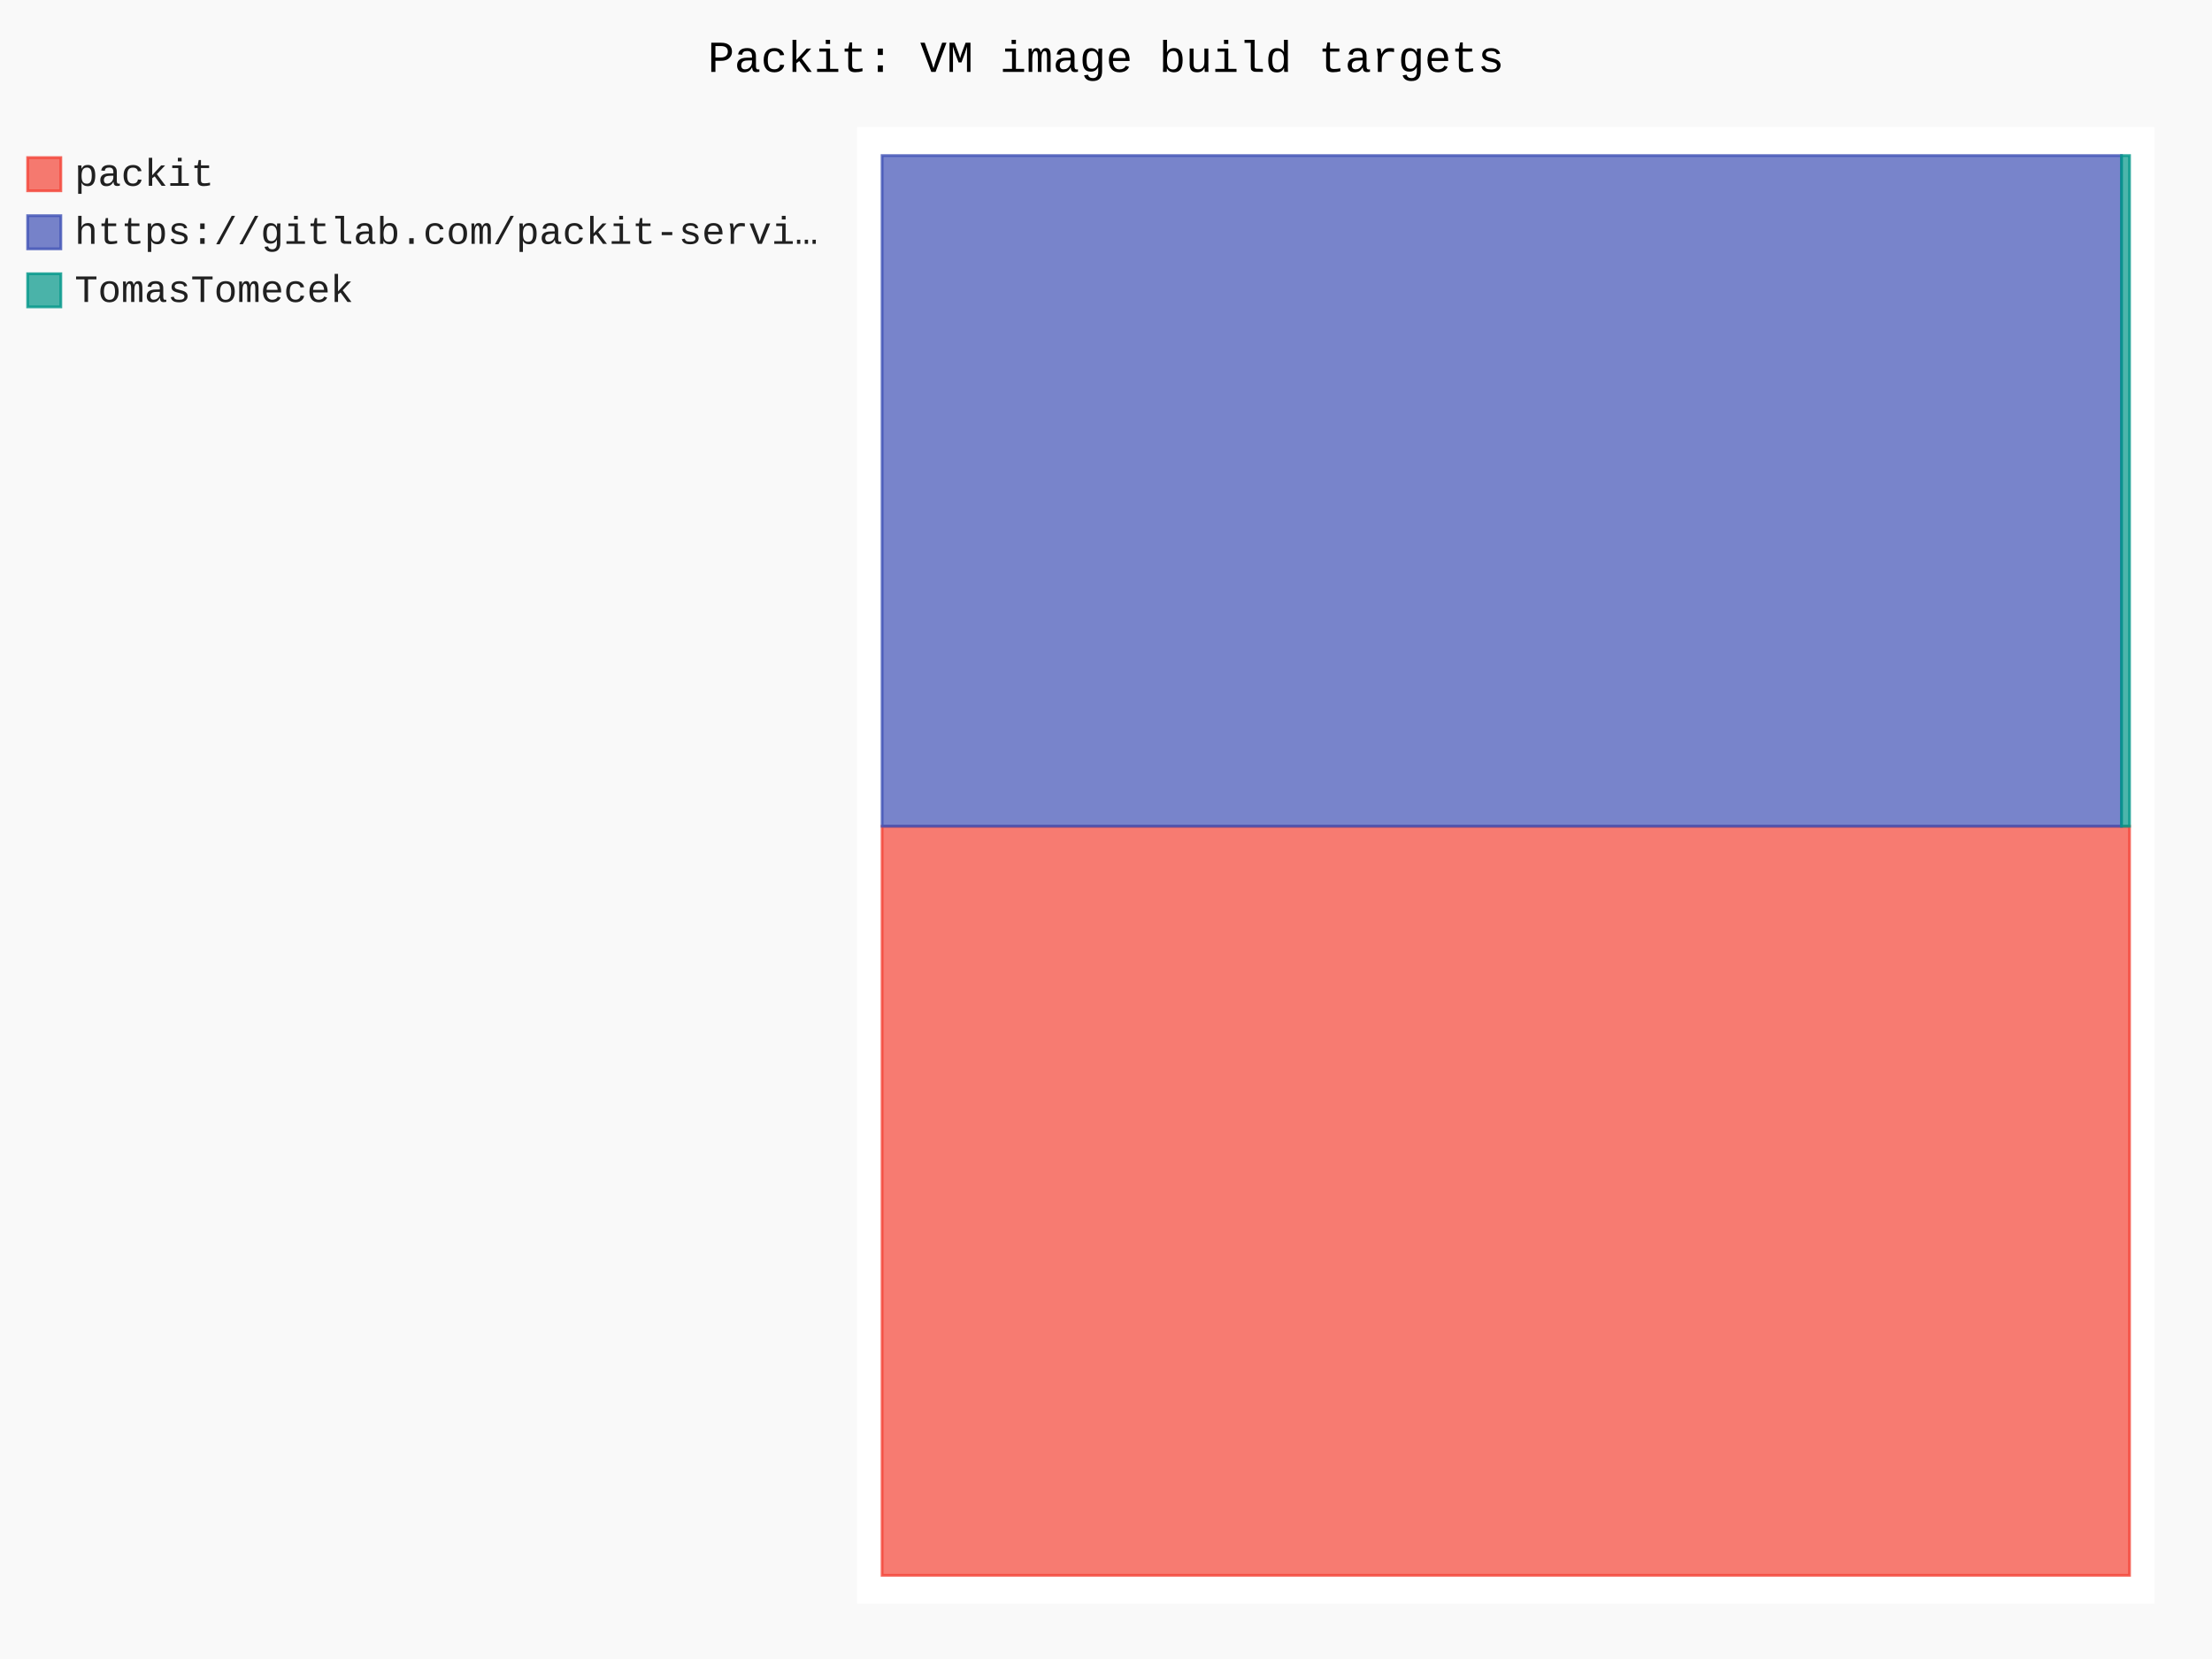
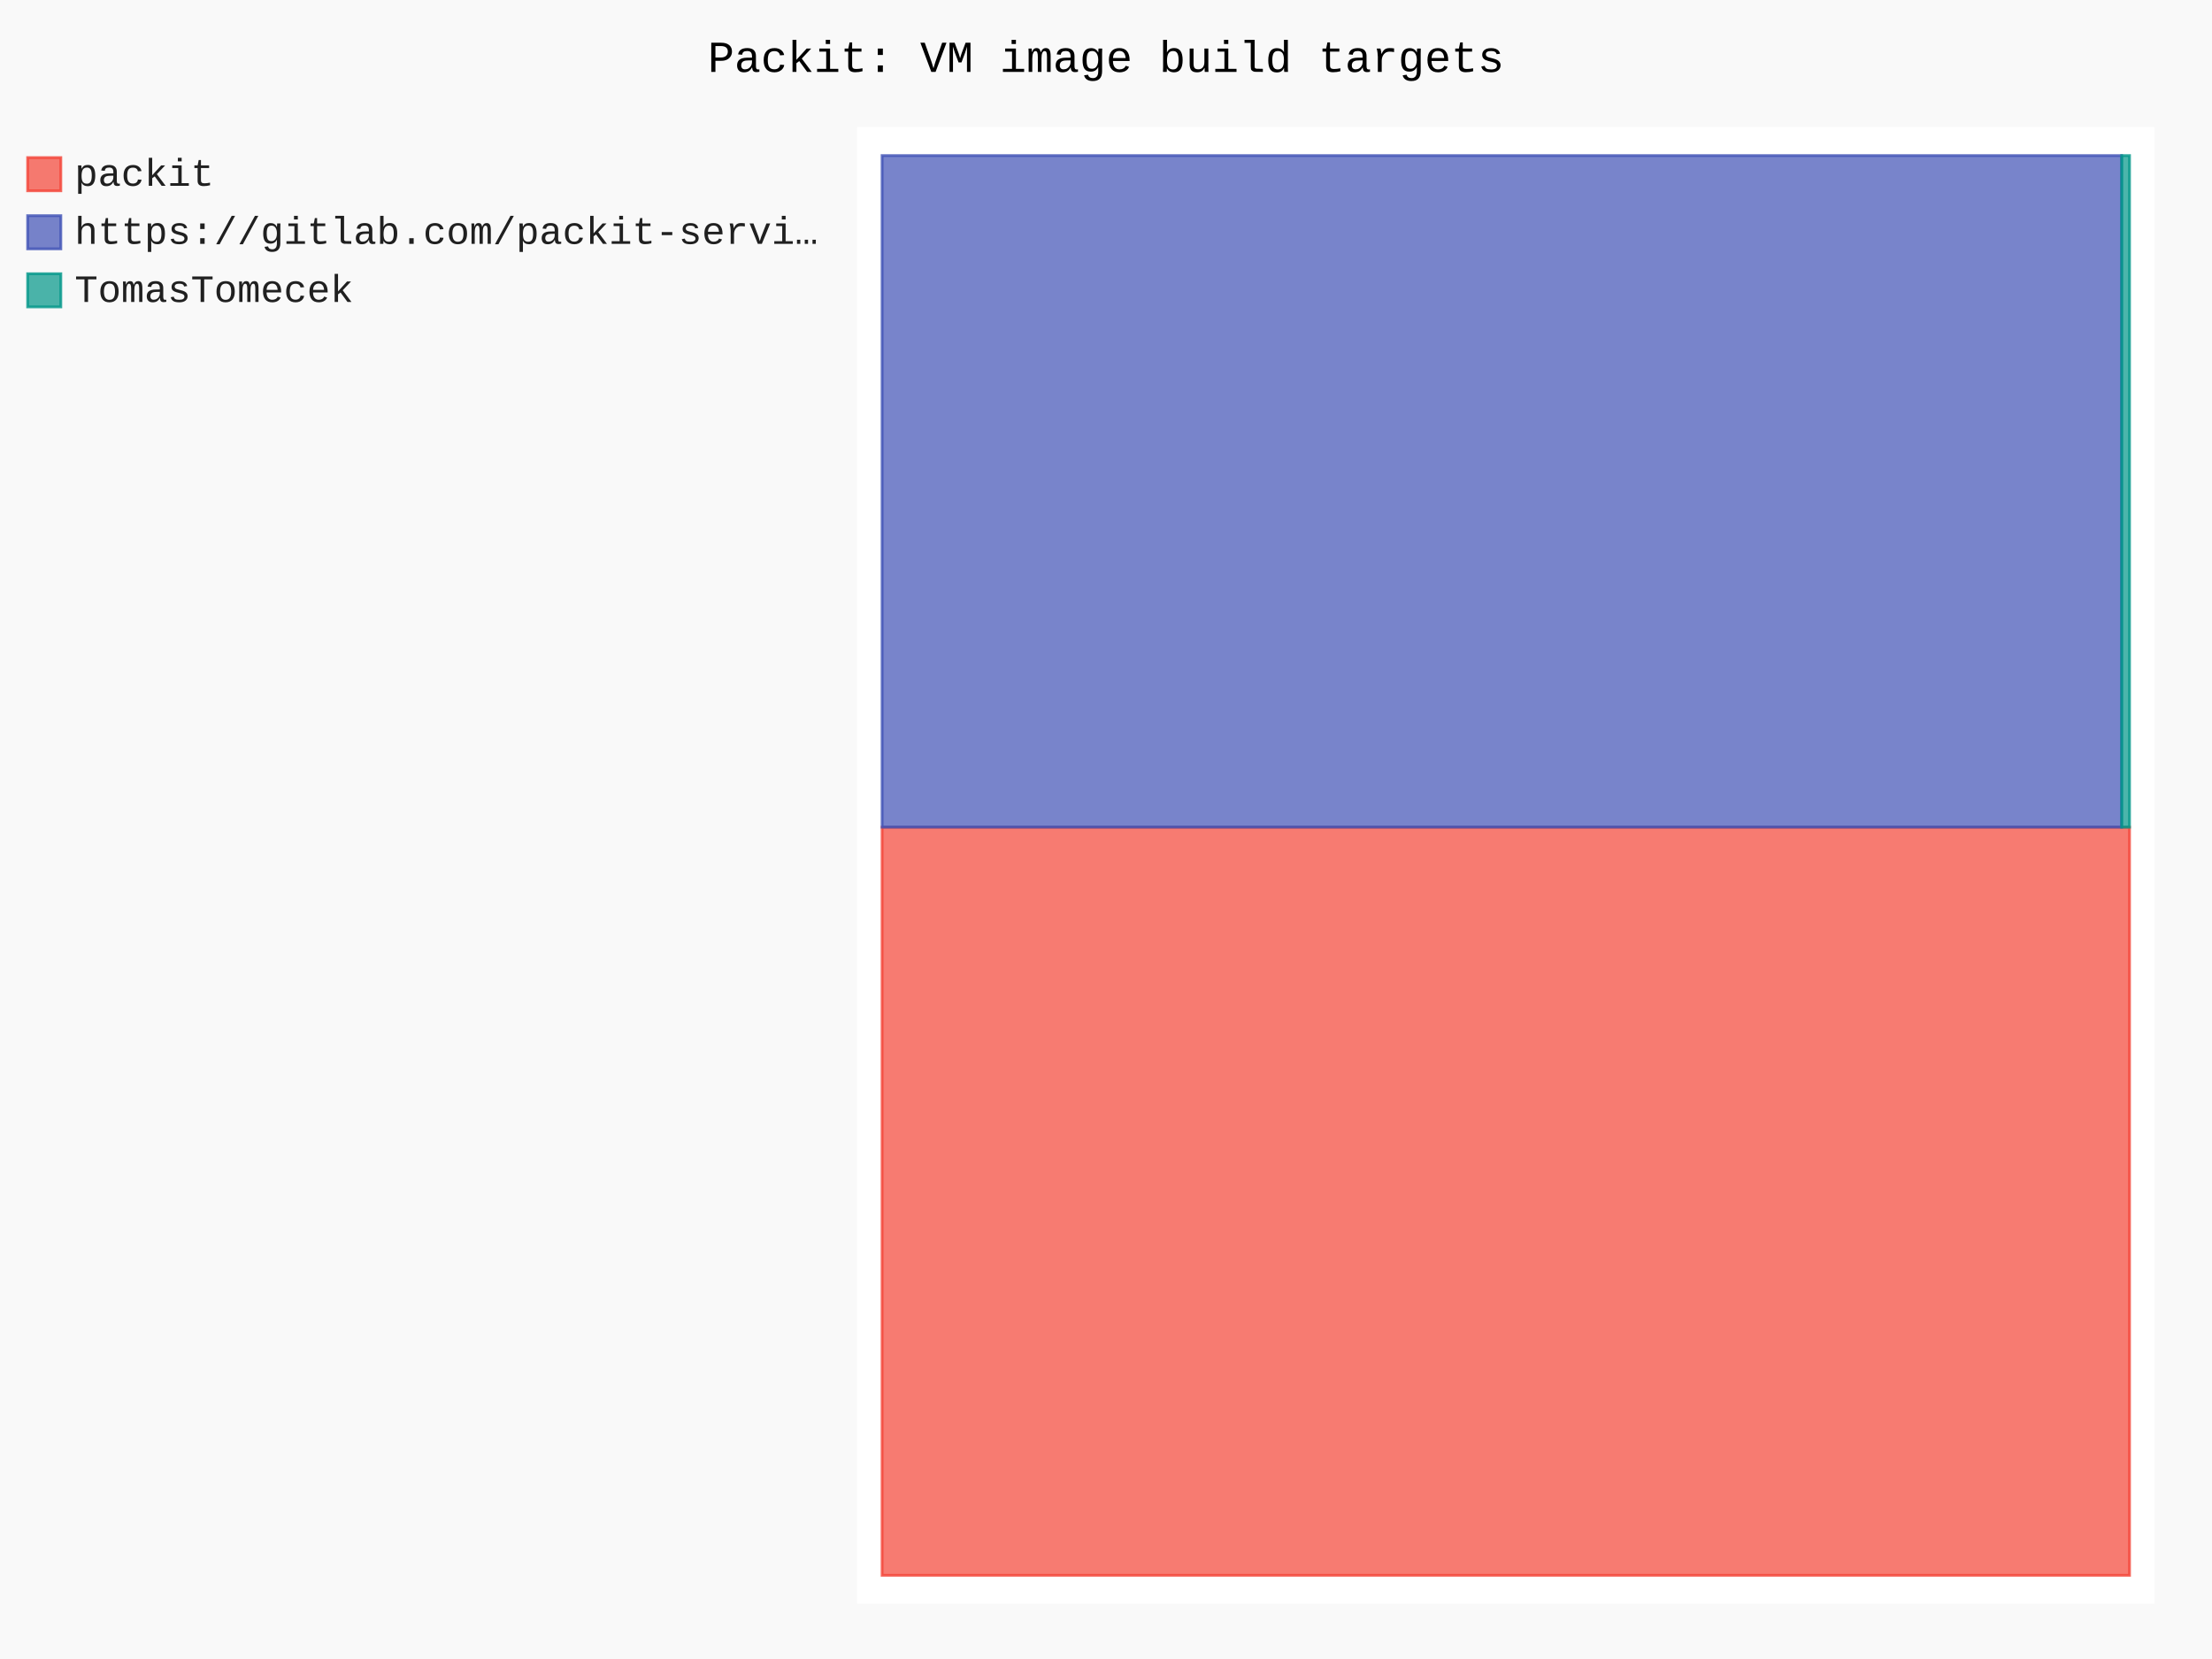
- <svg xmlns="http://www.w3.org/2000/svg" id="chart-e005570f-f628-4184-a55c-cd5c91956f65" class="pygal-chart" viewBox="0 0 800 600">
+ <svg xmlns="http://www.w3.org/2000/svg" id="chart-430d1908-223f-460b-8128-d418b724cd5d" class="pygal-chart" viewBox="0 0 800 600">
  <defs>
-     <style type="text/css">#chart-e005570f-f628-4184-a55c-cd5c91956f65{-webkit-user-select:none;-webkit-font-smoothing:antialiased;font-family:Consolas,"Liberation Mono",Menlo,Courier,monospace}#chart-e005570f-f628-4184-a55c-cd5c91956f65 .title{font-family:Consolas,"Liberation Mono",Menlo,Courier,monospace;font-size:16px}#chart-e005570f-f628-4184-a55c-cd5c91956f65 .legends .legend text{font-family:Consolas,"Liberation Mono",Menlo,Courier,monospace;font-size:14px}#chart-e005570f-f628-4184-a55c-cd5c91956f65 .axis text{font-family:Consolas,"Liberation Mono",Menlo,Courier,monospace;font-size:10px}#chart-e005570f-f628-4184-a55c-cd5c91956f65 .axis text.major{font-family:Consolas,"Liberation Mono",Menlo,Courier,monospace;font-size:10px}#chart-e005570f-f628-4184-a55c-cd5c91956f65 .text-overlay text.value{font-family:Consolas,"Liberation Mono",Menlo,Courier,monospace;font-size:16px}#chart-e005570f-f628-4184-a55c-cd5c91956f65 .text-overlay text.label{font-family:Consolas,"Liberation Mono",Menlo,Courier,monospace;font-size:10px}#chart-e005570f-f628-4184-a55c-cd5c91956f65 .tooltip{font-family:Consolas,"Liberation Mono",Menlo,Courier,monospace;font-size:14px}#chart-e005570f-f628-4184-a55c-cd5c91956f65 text.no_data{font-family:Consolas,"Liberation Mono",Menlo,Courier,monospace;font-size:64px}
- #chart-e005570f-f628-4184-a55c-cd5c91956f65{background-color:rgba(249,249,249,1)}#chart-e005570f-f628-4184-a55c-cd5c91956f65 path,#chart-e005570f-f628-4184-a55c-cd5c91956f65 line,#chart-e005570f-f628-4184-a55c-cd5c91956f65 rect,#chart-e005570f-f628-4184-a55c-cd5c91956f65 circle{-webkit-transition:150ms;-moz-transition:150ms;transition:150ms}#chart-e005570f-f628-4184-a55c-cd5c91956f65 .graph &gt; .background{fill:rgba(249,249,249,1)}#chart-e005570f-f628-4184-a55c-cd5c91956f65 .plot &gt; .background{fill:rgba(255,255,255,1)}#chart-e005570f-f628-4184-a55c-cd5c91956f65 .graph{fill:rgba(0,0,0,.87)}#chart-e005570f-f628-4184-a55c-cd5c91956f65 text.no_data{fill:rgba(0,0,0,1)}#chart-e005570f-f628-4184-a55c-cd5c91956f65 .title{fill:rgba(0,0,0,1)}#chart-e005570f-f628-4184-a55c-cd5c91956f65 .legends .legend text{fill:rgba(0,0,0,.87)}#chart-e005570f-f628-4184-a55c-cd5c91956f65 .legends .legend:hover text{fill:rgba(0,0,0,1)}#chart-e005570f-f628-4184-a55c-cd5c91956f65 .axis .line{stroke:rgba(0,0,0,1)}#chart-e005570f-f628-4184-a55c-cd5c91956f65 .axis .guide.line{stroke:rgba(0,0,0,.54)}#chart-e005570f-f628-4184-a55c-cd5c91956f65 .axis .major.line{stroke:rgba(0,0,0,.87)}#chart-e005570f-f628-4184-a55c-cd5c91956f65 .axis text.major{fill:rgba(0,0,0,1)}#chart-e005570f-f628-4184-a55c-cd5c91956f65 .axis.y .guides:hover .guide.line,#chart-e005570f-f628-4184-a55c-cd5c91956f65 .line-graph .axis.x .guides:hover .guide.line,#chart-e005570f-f628-4184-a55c-cd5c91956f65 .stackedline-graph .axis.x .guides:hover .guide.line,#chart-e005570f-f628-4184-a55c-cd5c91956f65 .xy-graph .axis.x .guides:hover .guide.line{stroke:rgba(0,0,0,1)}#chart-e005570f-f628-4184-a55c-cd5c91956f65 .axis .guides:hover text{fill:rgba(0,0,0,1)}#chart-e005570f-f628-4184-a55c-cd5c91956f65 .reactive{fill-opacity:.7;stroke-opacity:.8;stroke-width:1}#chart-e005570f-f628-4184-a55c-cd5c91956f65 .ci{stroke:rgba(0,0,0,.87)}#chart-e005570f-f628-4184-a55c-cd5c91956f65 .reactive.active,#chart-e005570f-f628-4184-a55c-cd5c91956f65 .active .reactive{fill-opacity:.8;stroke-opacity:.9;stroke-width:4}#chart-e005570f-f628-4184-a55c-cd5c91956f65 .ci .reactive.active{stroke-width:1.5}#chart-e005570f-f628-4184-a55c-cd5c91956f65 .series text{fill:rgba(0,0,0,1)}#chart-e005570f-f628-4184-a55c-cd5c91956f65 .tooltip rect{fill:rgba(255,255,255,1);stroke:rgba(0,0,0,1);-webkit-transition:opacity 150ms;-moz-transition:opacity 150ms;transition:opacity 150ms}#chart-e005570f-f628-4184-a55c-cd5c91956f65 .tooltip .label{fill:rgba(0,0,0,.87)}#chart-e005570f-f628-4184-a55c-cd5c91956f65 .tooltip .label{fill:rgba(0,0,0,.87)}#chart-e005570f-f628-4184-a55c-cd5c91956f65 .tooltip .legend{font-size:.8em;fill:rgba(0,0,0,.54)}#chart-e005570f-f628-4184-a55c-cd5c91956f65 .tooltip .x_label{font-size:.6em;fill:rgba(0,0,0,1)}#chart-e005570f-f628-4184-a55c-cd5c91956f65 .tooltip .xlink{font-size:.5em;text-decoration:underline}#chart-e005570f-f628-4184-a55c-cd5c91956f65 .tooltip .value{font-size:1.5em}#chart-e005570f-f628-4184-a55c-cd5c91956f65 .bound{font-size:.5em}#chart-e005570f-f628-4184-a55c-cd5c91956f65 .max-value{font-size:.75em;fill:rgba(0,0,0,.54)}#chart-e005570f-f628-4184-a55c-cd5c91956f65 .map-element{fill:rgba(255,255,255,1);stroke:rgba(0,0,0,.54) !important}#chart-e005570f-f628-4184-a55c-cd5c91956f65 .map-element .reactive{fill-opacity:inherit;stroke-opacity:inherit}#chart-e005570f-f628-4184-a55c-cd5c91956f65 .color-0,#chart-e005570f-f628-4184-a55c-cd5c91956f65 .color-0 a:visited{stroke:#F44336;fill:#F44336}#chart-e005570f-f628-4184-a55c-cd5c91956f65 .color-1,#chart-e005570f-f628-4184-a55c-cd5c91956f65 .color-1 a:visited{stroke:#3F51B5;fill:#3F51B5}#chart-e005570f-f628-4184-a55c-cd5c91956f65 .color-2,#chart-e005570f-f628-4184-a55c-cd5c91956f65 .color-2 a:visited{stroke:#009688;fill:#009688}#chart-e005570f-f628-4184-a55c-cd5c91956f65 .text-overlay .color-0 text{fill:black}#chart-e005570f-f628-4184-a55c-cd5c91956f65 .text-overlay .color-1 text{fill:black}#chart-e005570f-f628-4184-a55c-cd5c91956f65 .text-overlay .color-2 text{fill:black}
- #chart-e005570f-f628-4184-a55c-cd5c91956f65 text.no_data{text-anchor:middle}#chart-e005570f-f628-4184-a55c-cd5c91956f65 .guide.line{fill:none}#chart-e005570f-f628-4184-a55c-cd5c91956f65 .centered{text-anchor:middle}#chart-e005570f-f628-4184-a55c-cd5c91956f65 .title{text-anchor:middle}#chart-e005570f-f628-4184-a55c-cd5c91956f65 .legends .legend text{fill-opacity:1}#chart-e005570f-f628-4184-a55c-cd5c91956f65 .axis.x text{text-anchor:middle}#chart-e005570f-f628-4184-a55c-cd5c91956f65 .axis.x:not(.web) text[transform]{text-anchor:start}#chart-e005570f-f628-4184-a55c-cd5c91956f65 .axis.x:not(.web) text[transform].backwards{text-anchor:end}#chart-e005570f-f628-4184-a55c-cd5c91956f65 .axis.y text{text-anchor:end}#chart-e005570f-f628-4184-a55c-cd5c91956f65 .axis.y text[transform].backwards{text-anchor:start}#chart-e005570f-f628-4184-a55c-cd5c91956f65 .axis.y2 text{text-anchor:start}#chart-e005570f-f628-4184-a55c-cd5c91956f65 .axis.y2 text[transform].backwards{text-anchor:end}#chart-e005570f-f628-4184-a55c-cd5c91956f65 .axis .guide.line{stroke-dasharray:4,4;stroke:black}#chart-e005570f-f628-4184-a55c-cd5c91956f65 .axis .major.guide.line{stroke-dasharray:6,6;stroke:black}#chart-e005570f-f628-4184-a55c-cd5c91956f65 .horizontal .axis.y .guide.line,#chart-e005570f-f628-4184-a55c-cd5c91956f65 .horizontal .axis.y2 .guide.line,#chart-e005570f-f628-4184-a55c-cd5c91956f65 .vertical .axis.x .guide.line{opacity:0}#chart-e005570f-f628-4184-a55c-cd5c91956f65 .horizontal .axis.always_show .guide.line,#chart-e005570f-f628-4184-a55c-cd5c91956f65 .vertical .axis.always_show .guide.line{opacity:1 !important}#chart-e005570f-f628-4184-a55c-cd5c91956f65 .axis.y .guides:hover .guide.line,#chart-e005570f-f628-4184-a55c-cd5c91956f65 .axis.y2 .guides:hover .guide.line,#chart-e005570f-f628-4184-a55c-cd5c91956f65 .axis.x .guides:hover .guide.line{opacity:1}#chart-e005570f-f628-4184-a55c-cd5c91956f65 .axis .guides:hover text{opacity:1}#chart-e005570f-f628-4184-a55c-cd5c91956f65 .nofill{fill:none}#chart-e005570f-f628-4184-a55c-cd5c91956f65 .subtle-fill{fill-opacity:.2}#chart-e005570f-f628-4184-a55c-cd5c91956f65 .dot{stroke-width:1px;fill-opacity:1;stroke-opacity:1}#chart-e005570f-f628-4184-a55c-cd5c91956f65 .dot.active{stroke-width:5px}#chart-e005570f-f628-4184-a55c-cd5c91956f65 .dot.negative{fill:transparent}#chart-e005570f-f628-4184-a55c-cd5c91956f65 text,#chart-e005570f-f628-4184-a55c-cd5c91956f65 tspan{stroke:none !important}#chart-e005570f-f628-4184-a55c-cd5c91956f65 .series text.active{opacity:1}#chart-e005570f-f628-4184-a55c-cd5c91956f65 .tooltip rect{fill-opacity:.95;stroke-width:.5}#chart-e005570f-f628-4184-a55c-cd5c91956f65 .tooltip text{fill-opacity:1}#chart-e005570f-f628-4184-a55c-cd5c91956f65 .showable{visibility:hidden}#chart-e005570f-f628-4184-a55c-cd5c91956f65 .showable.shown{visibility:visible}#chart-e005570f-f628-4184-a55c-cd5c91956f65 .gauge-background{fill:rgba(229,229,229,1);stroke:none}#chart-e005570f-f628-4184-a55c-cd5c91956f65 .bg-lines{stroke:rgba(249,249,249,1);stroke-width:2px}</style>
+     <style type="text/css">#chart-430d1908-223f-460b-8128-d418b724cd5d{-webkit-user-select:none;-webkit-font-smoothing:antialiased;font-family:Consolas,"Liberation Mono",Menlo,Courier,monospace}#chart-430d1908-223f-460b-8128-d418b724cd5d .title{font-family:Consolas,"Liberation Mono",Menlo,Courier,monospace;font-size:16px}#chart-430d1908-223f-460b-8128-d418b724cd5d .legends .legend text{font-family:Consolas,"Liberation Mono",Menlo,Courier,monospace;font-size:14px}#chart-430d1908-223f-460b-8128-d418b724cd5d .axis text{font-family:Consolas,"Liberation Mono",Menlo,Courier,monospace;font-size:10px}#chart-430d1908-223f-460b-8128-d418b724cd5d .axis text.major{font-family:Consolas,"Liberation Mono",Menlo,Courier,monospace;font-size:10px}#chart-430d1908-223f-460b-8128-d418b724cd5d .text-overlay text.value{font-family:Consolas,"Liberation Mono",Menlo,Courier,monospace;font-size:16px}#chart-430d1908-223f-460b-8128-d418b724cd5d .text-overlay text.label{font-family:Consolas,"Liberation Mono",Menlo,Courier,monospace;font-size:10px}#chart-430d1908-223f-460b-8128-d418b724cd5d .tooltip{font-family:Consolas,"Liberation Mono",Menlo,Courier,monospace;font-size:14px}#chart-430d1908-223f-460b-8128-d418b724cd5d text.no_data{font-family:Consolas,"Liberation Mono",Menlo,Courier,monospace;font-size:64px}
+ #chart-430d1908-223f-460b-8128-d418b724cd5d{background-color:rgba(249,249,249,1)}#chart-430d1908-223f-460b-8128-d418b724cd5d path,#chart-430d1908-223f-460b-8128-d418b724cd5d line,#chart-430d1908-223f-460b-8128-d418b724cd5d rect,#chart-430d1908-223f-460b-8128-d418b724cd5d circle{-webkit-transition:150ms;-moz-transition:150ms;transition:150ms}#chart-430d1908-223f-460b-8128-d418b724cd5d .graph &gt; .background{fill:rgba(249,249,249,1)}#chart-430d1908-223f-460b-8128-d418b724cd5d .plot &gt; .background{fill:rgba(255,255,255,1)}#chart-430d1908-223f-460b-8128-d418b724cd5d .graph{fill:rgba(0,0,0,.87)}#chart-430d1908-223f-460b-8128-d418b724cd5d text.no_data{fill:rgba(0,0,0,1)}#chart-430d1908-223f-460b-8128-d418b724cd5d .title{fill:rgba(0,0,0,1)}#chart-430d1908-223f-460b-8128-d418b724cd5d .legends .legend text{fill:rgba(0,0,0,.87)}#chart-430d1908-223f-460b-8128-d418b724cd5d .legends .legend:hover text{fill:rgba(0,0,0,1)}#chart-430d1908-223f-460b-8128-d418b724cd5d .axis .line{stroke:rgba(0,0,0,1)}#chart-430d1908-223f-460b-8128-d418b724cd5d .axis .guide.line{stroke:rgba(0,0,0,.54)}#chart-430d1908-223f-460b-8128-d418b724cd5d .axis .major.line{stroke:rgba(0,0,0,.87)}#chart-430d1908-223f-460b-8128-d418b724cd5d .axis text.major{fill:rgba(0,0,0,1)}#chart-430d1908-223f-460b-8128-d418b724cd5d .axis.y .guides:hover .guide.line,#chart-430d1908-223f-460b-8128-d418b724cd5d .line-graph .axis.x .guides:hover .guide.line,#chart-430d1908-223f-460b-8128-d418b724cd5d .stackedline-graph .axis.x .guides:hover .guide.line,#chart-430d1908-223f-460b-8128-d418b724cd5d .xy-graph .axis.x .guides:hover .guide.line{stroke:rgba(0,0,0,1)}#chart-430d1908-223f-460b-8128-d418b724cd5d .axis .guides:hover text{fill:rgba(0,0,0,1)}#chart-430d1908-223f-460b-8128-d418b724cd5d .reactive{fill-opacity:.7;stroke-opacity:.8;stroke-width:1}#chart-430d1908-223f-460b-8128-d418b724cd5d .ci{stroke:rgba(0,0,0,.87)}#chart-430d1908-223f-460b-8128-d418b724cd5d .reactive.active,#chart-430d1908-223f-460b-8128-d418b724cd5d .active .reactive{fill-opacity:.8;stroke-opacity:.9;stroke-width:4}#chart-430d1908-223f-460b-8128-d418b724cd5d .ci .reactive.active{stroke-width:1.5}#chart-430d1908-223f-460b-8128-d418b724cd5d .series text{fill:rgba(0,0,0,1)}#chart-430d1908-223f-460b-8128-d418b724cd5d .tooltip rect{fill:rgba(255,255,255,1);stroke:rgba(0,0,0,1);-webkit-transition:opacity 150ms;-moz-transition:opacity 150ms;transition:opacity 150ms}#chart-430d1908-223f-460b-8128-d418b724cd5d .tooltip .label{fill:rgba(0,0,0,.87)}#chart-430d1908-223f-460b-8128-d418b724cd5d .tooltip .label{fill:rgba(0,0,0,.87)}#chart-430d1908-223f-460b-8128-d418b724cd5d .tooltip .legend{font-size:.8em;fill:rgba(0,0,0,.54)}#chart-430d1908-223f-460b-8128-d418b724cd5d .tooltip .x_label{font-size:.6em;fill:rgba(0,0,0,1)}#chart-430d1908-223f-460b-8128-d418b724cd5d .tooltip .xlink{font-size:.5em;text-decoration:underline}#chart-430d1908-223f-460b-8128-d418b724cd5d .tooltip .value{font-size:1.5em}#chart-430d1908-223f-460b-8128-d418b724cd5d .bound{font-size:.5em}#chart-430d1908-223f-460b-8128-d418b724cd5d .max-value{font-size:.75em;fill:rgba(0,0,0,.54)}#chart-430d1908-223f-460b-8128-d418b724cd5d .map-element{fill:rgba(255,255,255,1);stroke:rgba(0,0,0,.54) !important}#chart-430d1908-223f-460b-8128-d418b724cd5d .map-element .reactive{fill-opacity:inherit;stroke-opacity:inherit}#chart-430d1908-223f-460b-8128-d418b724cd5d .color-0,#chart-430d1908-223f-460b-8128-d418b724cd5d .color-0 a:visited{stroke:#F44336;fill:#F44336}#chart-430d1908-223f-460b-8128-d418b724cd5d .color-1,#chart-430d1908-223f-460b-8128-d418b724cd5d .color-1 a:visited{stroke:#3F51B5;fill:#3F51B5}#chart-430d1908-223f-460b-8128-d418b724cd5d .color-2,#chart-430d1908-223f-460b-8128-d418b724cd5d .color-2 a:visited{stroke:#009688;fill:#009688}#chart-430d1908-223f-460b-8128-d418b724cd5d .text-overlay .color-0 text{fill:black}#chart-430d1908-223f-460b-8128-d418b724cd5d .text-overlay .color-1 text{fill:black}#chart-430d1908-223f-460b-8128-d418b724cd5d .text-overlay .color-2 text{fill:black}
+ #chart-430d1908-223f-460b-8128-d418b724cd5d text.no_data{text-anchor:middle}#chart-430d1908-223f-460b-8128-d418b724cd5d .guide.line{fill:none}#chart-430d1908-223f-460b-8128-d418b724cd5d .centered{text-anchor:middle}#chart-430d1908-223f-460b-8128-d418b724cd5d .title{text-anchor:middle}#chart-430d1908-223f-460b-8128-d418b724cd5d .legends .legend text{fill-opacity:1}#chart-430d1908-223f-460b-8128-d418b724cd5d .axis.x text{text-anchor:middle}#chart-430d1908-223f-460b-8128-d418b724cd5d .axis.x:not(.web) text[transform]{text-anchor:start}#chart-430d1908-223f-460b-8128-d418b724cd5d .axis.x:not(.web) text[transform].backwards{text-anchor:end}#chart-430d1908-223f-460b-8128-d418b724cd5d .axis.y text{text-anchor:end}#chart-430d1908-223f-460b-8128-d418b724cd5d .axis.y text[transform].backwards{text-anchor:start}#chart-430d1908-223f-460b-8128-d418b724cd5d .axis.y2 text{text-anchor:start}#chart-430d1908-223f-460b-8128-d418b724cd5d .axis.y2 text[transform].backwards{text-anchor:end}#chart-430d1908-223f-460b-8128-d418b724cd5d .axis .guide.line{stroke-dasharray:4,4;stroke:black}#chart-430d1908-223f-460b-8128-d418b724cd5d .axis .major.guide.line{stroke-dasharray:6,6;stroke:black}#chart-430d1908-223f-460b-8128-d418b724cd5d .horizontal .axis.y .guide.line,#chart-430d1908-223f-460b-8128-d418b724cd5d .horizontal .axis.y2 .guide.line,#chart-430d1908-223f-460b-8128-d418b724cd5d .vertical .axis.x .guide.line{opacity:0}#chart-430d1908-223f-460b-8128-d418b724cd5d .horizontal .axis.always_show .guide.line,#chart-430d1908-223f-460b-8128-d418b724cd5d .vertical .axis.always_show .guide.line{opacity:1 !important}#chart-430d1908-223f-460b-8128-d418b724cd5d .axis.y .guides:hover .guide.line,#chart-430d1908-223f-460b-8128-d418b724cd5d .axis.y2 .guides:hover .guide.line,#chart-430d1908-223f-460b-8128-d418b724cd5d .axis.x .guides:hover .guide.line{opacity:1}#chart-430d1908-223f-460b-8128-d418b724cd5d .axis .guides:hover text{opacity:1}#chart-430d1908-223f-460b-8128-d418b724cd5d .nofill{fill:none}#chart-430d1908-223f-460b-8128-d418b724cd5d .subtle-fill{fill-opacity:.2}#chart-430d1908-223f-460b-8128-d418b724cd5d .dot{stroke-width:1px;fill-opacity:1;stroke-opacity:1}#chart-430d1908-223f-460b-8128-d418b724cd5d .dot.active{stroke-width:5px}#chart-430d1908-223f-460b-8128-d418b724cd5d .dot.negative{fill:transparent}#chart-430d1908-223f-460b-8128-d418b724cd5d text,#chart-430d1908-223f-460b-8128-d418b724cd5d tspan{stroke:none !important}#chart-430d1908-223f-460b-8128-d418b724cd5d .series text.active{opacity:1}#chart-430d1908-223f-460b-8128-d418b724cd5d .tooltip rect{fill-opacity:.95;stroke-width:.5}#chart-430d1908-223f-460b-8128-d418b724cd5d .tooltip text{fill-opacity:1}#chart-430d1908-223f-460b-8128-d418b724cd5d .showable{visibility:hidden}#chart-430d1908-223f-460b-8128-d418b724cd5d .showable.shown{visibility:visible}#chart-430d1908-223f-460b-8128-d418b724cd5d .gauge-background{fill:rgba(229,229,229,1);stroke:none}#chart-430d1908-223f-460b-8128-d418b724cd5d .bg-lines{stroke:rgba(249,249,249,1);stroke-width:2px}</style>
  </defs>
  <g class="graph treemap-graph vertical">
    <rect x="0" y="0" width="800" height="600" class="background" />
    <g transform="translate(310, 46)" class="plot">
      <rect x="0" y="0" width="469.2" height="534" class="background" />
      <g class="series serie-0 color-0">
        <g class="rects">
          <g class="rect">
-             <rect x="9.023" y="252.825" width="451.154" height="270.906" class="rect reactive tooltip-trigger" />
+             <rect x="9.023" y="253.164" width="451.154" height="270.567" class="rect reactive tooltip-trigger" />
          </g>
        </g>
      </g>
      <g class="series serie-1 color-1">
        <g class="rects">
          <g class="rect">
-             <rect x="9.023" y="10.269" width="448.224" height="242.555" class="rect reactive tooltip-trigger" />
+             <rect x="9.023" y="10.269" width="448.298" height="242.895" class="rect reactive tooltip-trigger" />
          </g>
        </g>
      </g>
      <g class="series serie-2 color-2">
        <g class="rects">
          <g class="rect">
-             <rect x="457.247" y="10.269" width="2.93" height="242.555" class="rect reactive tooltip-trigger" />
+             <rect x="457.322" y="10.269" width="2.855" height="242.895" class="rect reactive tooltip-trigger" />
          </g>
        </g>
      </g>
    </g>
    <g class="titles">
      <text x="400.0" y="26" class="title plot_title">Packit: VM image build targets</text>
    </g>
    <g transform="translate(310, 46)" class="plot overlay">
      <g class="series serie-0 color-0" />
      <g class="series serie-1 color-1" />
      <g class="series serie-2 color-2" />
    </g>
    <g transform="translate(310, 46)" class="plot text-overlay">
      <g class="series serie-0 color-0" />
      <g class="series serie-1 color-1" />
      <g class="series serie-2 color-2" />
    </g>
    <g transform="translate(310, 46)" class="plot tooltip-overlay">
      <g transform="translate(0 0)" style="opacity: 0" class="tooltip">
        <rect rx="0" ry="0" width="0" height="0" class="tooltip-box" />
        <g class="text" />
      </g>
    </g>
    <g transform="translate(10, 56)" class="legends">
      <g id="activate-serie-0" class="legend reactive activate-serie">
        <rect x="0.0" y="1.0" width="12" height="12" class="color-0 reactive" />
        <text x="17.0" y="11.2">packit</text>
      </g>
      <g id="activate-serie-1" class="legend reactive activate-serie">
        <rect x="0.0" y="22.0" width="12" height="12" class="color-1 reactive" />
        <text x="17.0" y="32.2">https://gitlab.com/packit-servi…</text>
      </g>
      <g id="activate-serie-2" class="legend reactive activate-serie">
        <rect x="0.0" y="43.0" width="12" height="12" class="color-2 reactive" />
        <text x="17.0" y="53.2">TomasTomecek</text>
      </g>
    </g>
    <g transform="translate(790, 56)" class="legends" />
  </g>
</svg>
